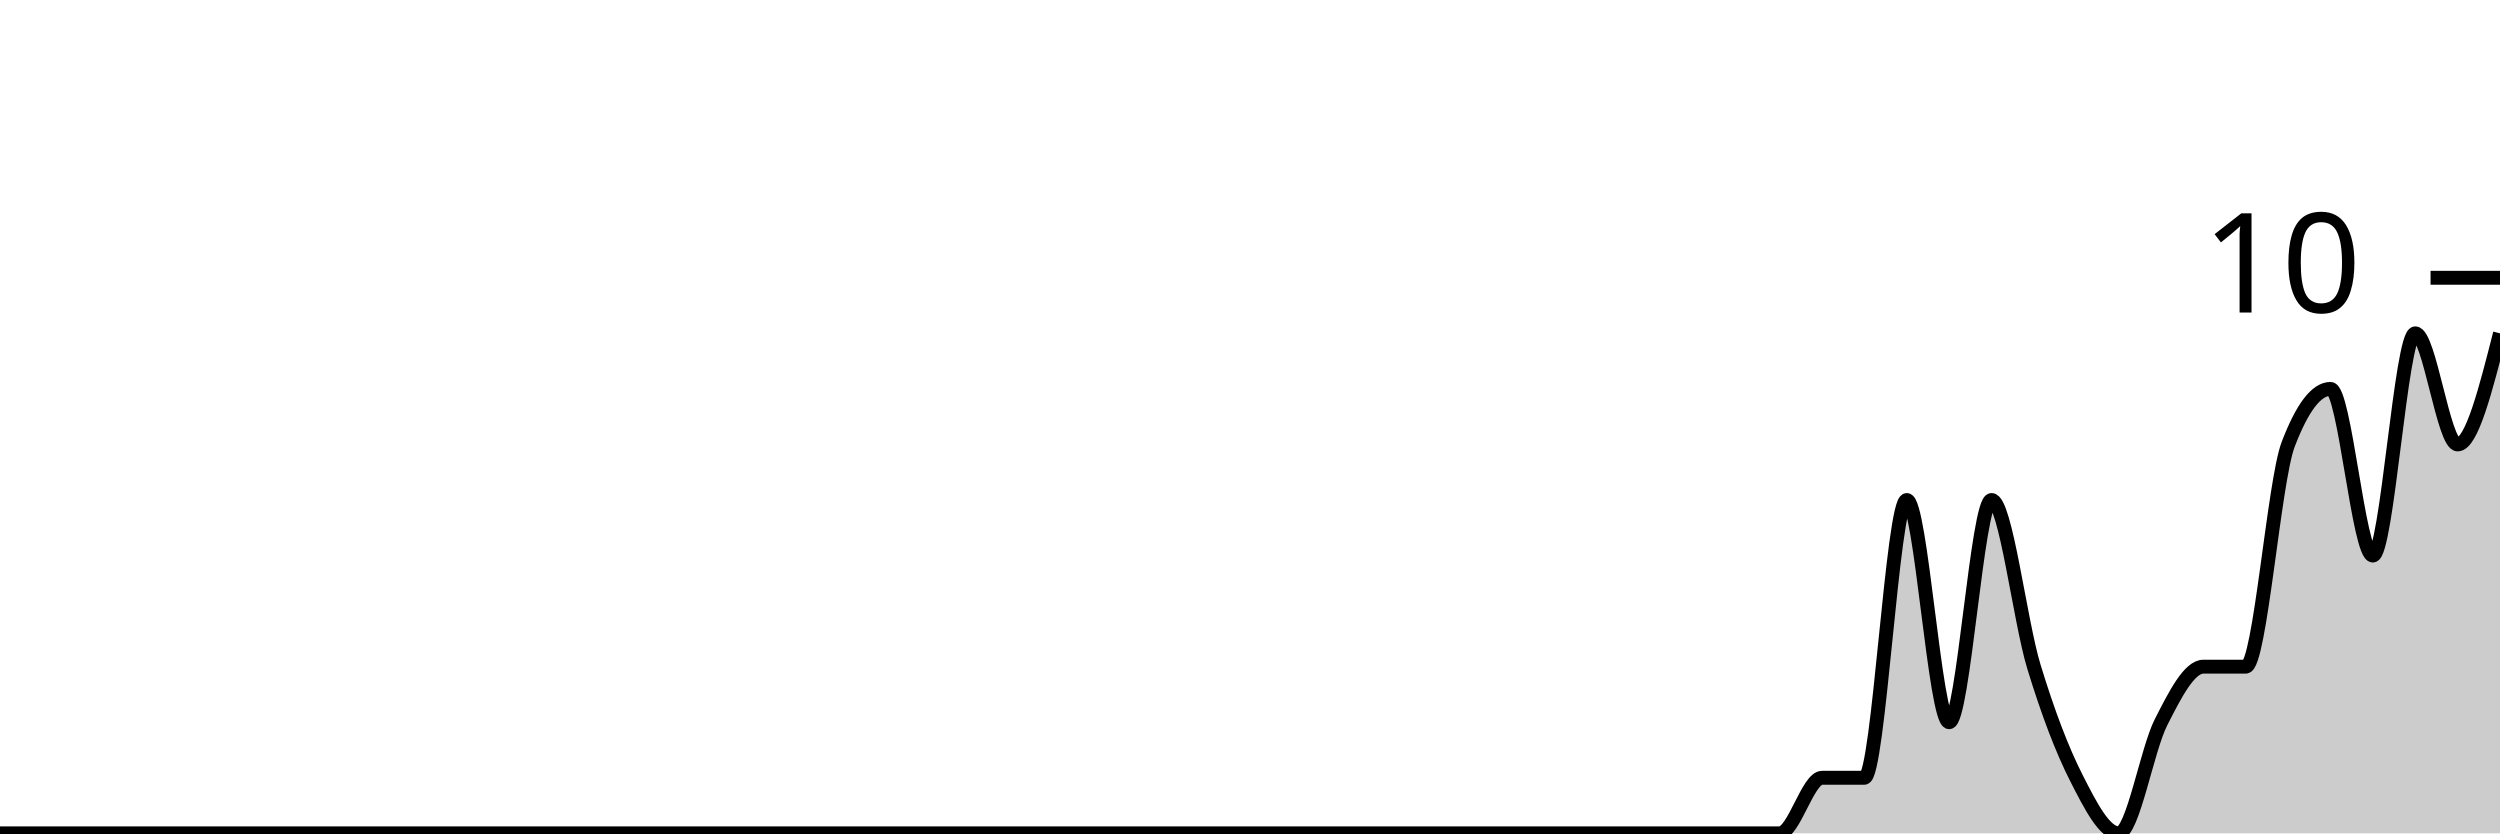
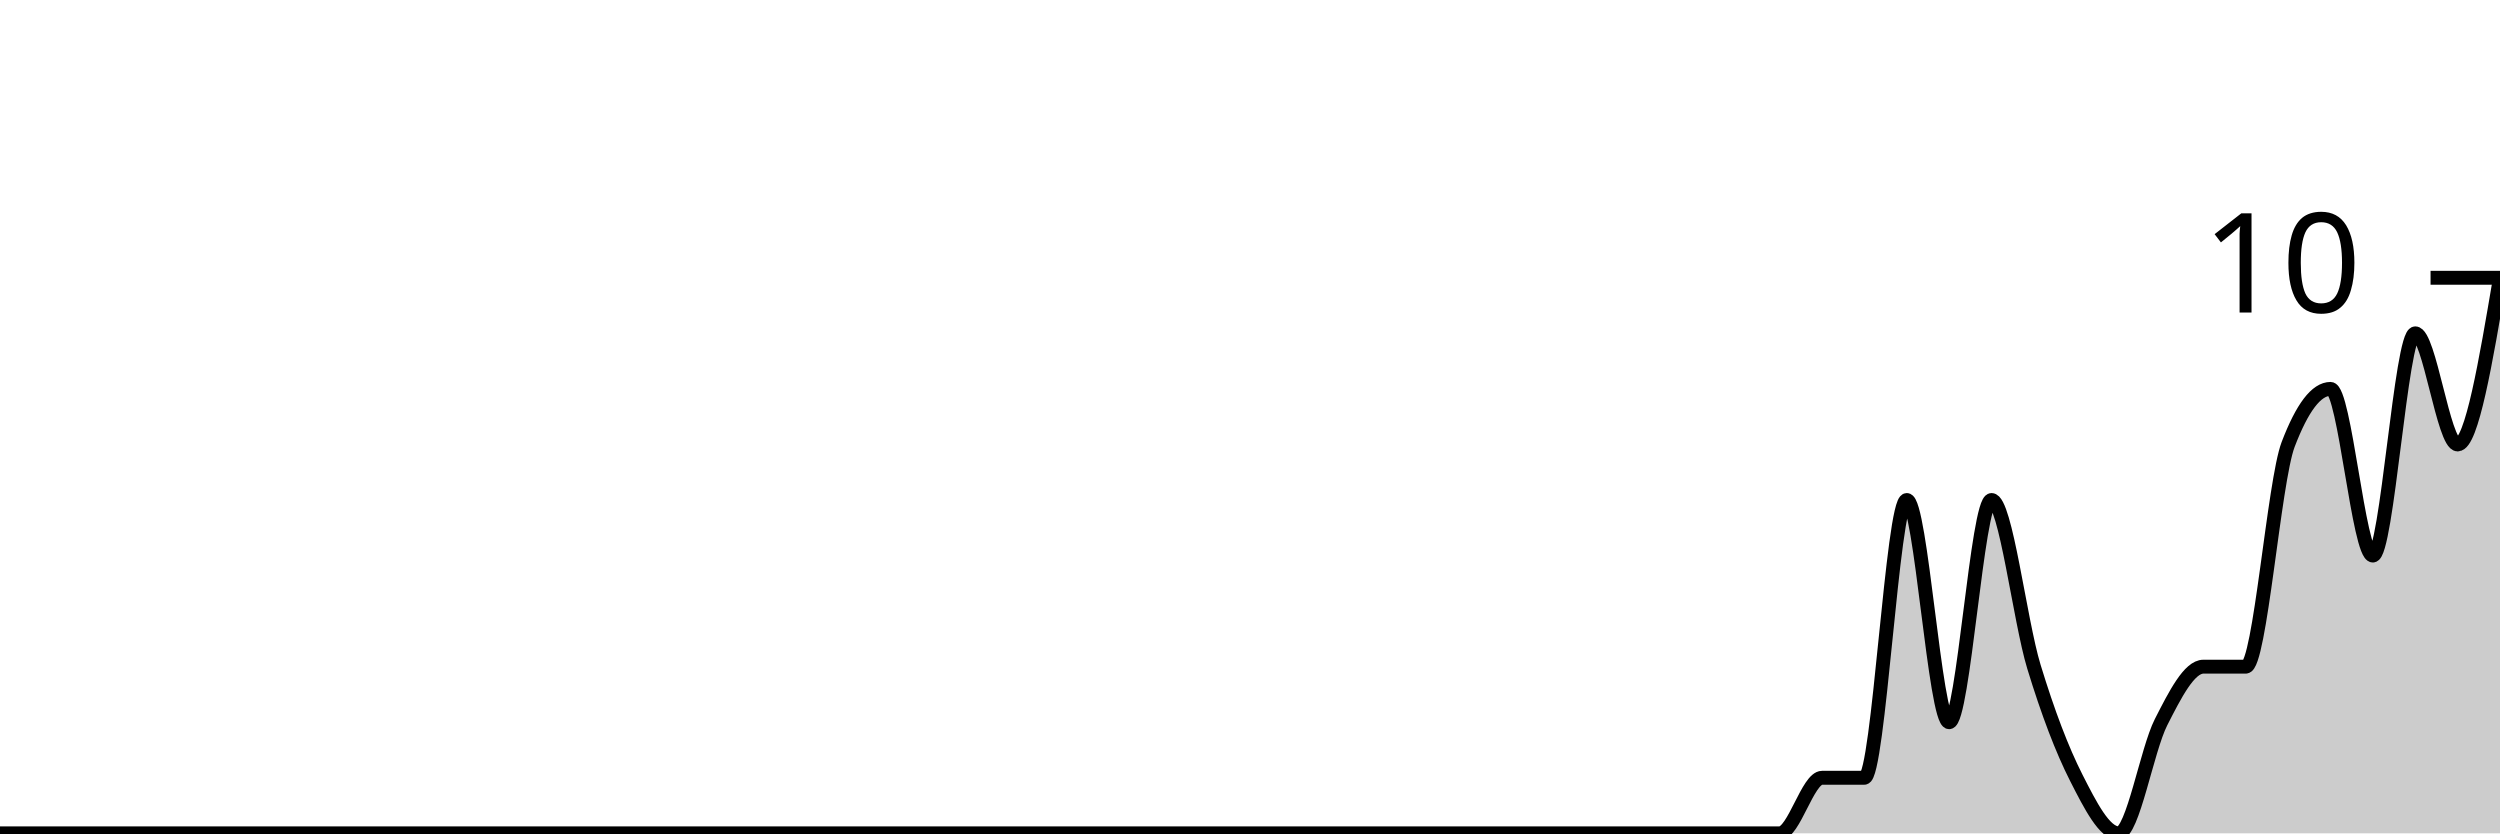
<svg xmlns="http://www.w3.org/2000/svg" viewBox="0 0 180 60">
  <g transform="translate(0,20)">
-     <path class="area" fill="rgba(0, 0, 0, 0.2)" d="M0,40C1.017,40,2.034,40,3.051,40C4.068,40,5.085,40,6.102,40C7.119,40,8.136,40,9.153,40C10.169,40,11.186,40,12.203,40C13.22,40,14.237,40,15.254,40C16.271,40,17.288,40,18.305,40C19.322,40,20.339,40,21.356,40C22.373,40,23.39,40,24.407,40C25.424,40,26.441,40,27.458,40C28.475,40,29.492,40,30.508,40C31.525,40,32.542,40,33.559,40C34.576,40,35.593,40,36.61,40C37.627,40,38.644,40,39.661,40C40.678,40,41.695,40,42.712,40C43.729,40,44.746,40,45.763,40C46.78,40,47.797,40,48.814,40C49.831,40,50.847,40,51.864,40C52.881,40,53.898,40,54.915,40C55.932,40,56.949,40,57.966,40C58.983,40,60,40,61.017,40C62.034,40,63.051,40,64.068,40C65.085,40,66.102,40,67.119,40C68.136,40,69.153,40,70.169,40C71.186,40,72.203,40,73.22,40C74.237,40,75.254,40,76.271,40C77.288,40,78.305,40,79.322,40C80.339,40,81.356,40,82.373,40C83.39,40,84.407,40,85.424,40C86.441,40,87.458,40,88.475,40C89.492,40,90.508,40,91.525,40C92.542,40,93.559,40,94.576,40C95.593,40,96.61,40,97.627,40C98.644,40,99.661,40,100.678,40C101.695,40,102.712,40,103.729,40C104.746,40,105.763,40,106.78,40C107.797,40,108.814,40,109.831,40C110.847,40,111.864,40,112.881,40C113.898,40,114.915,40,115.932,40C116.949,40,117.966,40,118.983,40C120,40,121.017,40,122.034,40C123.051,40,124.068,40,125.085,40C126.102,40,127.119,40,128.136,40C129.153,40,130.169,36,131.186,36C132.203,36,133.22,36,134.237,36C135.254,36,136.271,16,137.288,16C138.305,16,139.322,32,140.339,32C141.356,32,142.373,16,143.39,16C144.407,16,145.424,24.667,146.441,28C147.458,31.333,148.475,34,149.492,36C150.508,38,151.525,40,152.542,40C153.559,40,154.576,34,155.593,32C156.61,30,157.627,28,158.644,28C159.661,28,160.678,28,161.695,28C162.712,28,163.729,14.667,164.746,12C165.763,9.333,166.78,8,167.797,8C168.814,8,169.831,20,170.847,20C171.864,20,172.881,4,173.898,4C174.915,4,175.932,12,176.949,12C177.966,12,178.983,8,180,4L180,40C178.983,40,177.966,40,176.949,40C175.932,40,174.915,40,173.898,40C172.881,40,171.864,40,170.847,40C169.831,40,168.814,40,167.797,40C166.78,40,165.763,40,164.746,40C163.729,40,162.712,40,161.695,40C160.678,40,159.661,40,158.644,40C157.627,40,156.61,40,155.593,40C154.576,40,153.559,40,152.542,40C151.525,40,150.508,40,149.492,40C148.475,40,147.458,40,146.441,40C145.424,40,144.407,40,143.39,40C142.373,40,141.356,40,140.339,40C139.322,40,138.305,40,137.288,40C136.271,40,135.254,40,134.237,40C133.22,40,132.203,40,131.186,40C130.169,40,129.153,40,128.136,40C127.119,40,126.102,40,125.085,40C124.068,40,123.051,40,122.034,40C121.017,40,120,40,118.983,40C117.966,40,116.949,40,115.932,40C114.915,40,113.898,40,112.881,40C111.864,40,110.847,40,109.831,40C108.814,40,107.797,40,106.78,40C105.763,40,104.746,40,103.729,40C102.712,40,101.695,40,100.678,40C99.661,40,98.644,40,97.627,40C96.61,40,95.593,40,94.576,40C93.559,40,92.542,40,91.525,40C90.508,40,89.492,40,88.475,40C87.458,40,86.441,40,85.424,40C84.407,40,83.39,40,82.373,40C81.356,40,80.339,40,79.322,40C78.305,40,77.288,40,76.271,40C75.254,40,74.237,40,73.22,40C72.203,40,71.186,40,70.169,40C69.153,40,68.136,40,67.119,40C66.102,40,65.085,40,64.068,40C63.051,40,62.034,40,61.017,40C60,40,58.983,40,57.966,40C56.949,40,55.932,40,54.915,40C53.898,40,52.881,40,51.864,40C50.847,40,49.831,40,48.814,40C47.797,40,46.78,40,45.763,40C44.746,40,43.729,40,42.712,40C41.695,40,40.678,40,39.661,40C38.644,40,37.627,40,36.61,40C35.593,40,34.576,40,33.559,40C32.542,40,31.525,40,30.508,40C29.492,40,28.475,40,27.458,40C26.441,40,25.424,40,24.407,40C23.39,40,22.373,40,21.356,40C20.339,40,19.322,40,18.305,40C17.288,40,16.271,40,15.254,40C14.237,40,13.22,40,12.203,40C11.186,40,10.169,40,9.153,40C8.136,40,7.119,40,6.102,40C5.085,40,4.068,40,3.051,40C2.034,40,1.017,40,0,40Z" />
-     <path class="line" stroke="black" fill="none" d="M0,40C1.017,40,2.034,40,3.051,40C4.068,40,5.085,40,6.102,40C7.119,40,8.136,40,9.153,40C10.169,40,11.186,40,12.203,40C13.22,40,14.237,40,15.254,40C16.271,40,17.288,40,18.305,40C19.322,40,20.339,40,21.356,40C22.373,40,23.39,40,24.407,40C25.424,40,26.441,40,27.458,40C28.475,40,29.492,40,30.508,40C31.525,40,32.542,40,33.559,40C34.576,40,35.593,40,36.61,40C37.627,40,38.644,40,39.661,40C40.678,40,41.695,40,42.712,40C43.729,40,44.746,40,45.763,40C46.78,40,47.797,40,48.814,40C49.831,40,50.847,40,51.864,40C52.881,40,53.898,40,54.915,40C55.932,40,56.949,40,57.966,40C58.983,40,60,40,61.017,40C62.034,40,63.051,40,64.068,40C65.085,40,66.102,40,67.119,40C68.136,40,69.153,40,70.169,40C71.186,40,72.203,40,73.22,40C74.237,40,75.254,40,76.271,40C77.288,40,78.305,40,79.322,40C80.339,40,81.356,40,82.373,40C83.39,40,84.407,40,85.424,40C86.441,40,87.458,40,88.475,40C89.492,40,90.508,40,91.525,40C92.542,40,93.559,40,94.576,40C95.593,40,96.61,40,97.627,40C98.644,40,99.661,40,100.678,40C101.695,40,102.712,40,103.729,40C104.746,40,105.763,40,106.78,40C107.797,40,108.814,40,109.831,40C110.847,40,111.864,40,112.881,40C113.898,40,114.915,40,115.932,40C116.949,40,117.966,40,118.983,40C120,40,121.017,40,122.034,40C123.051,40,124.068,40,125.085,40C126.102,40,127.119,40,128.136,40C129.153,40,130.169,36,131.186,36C132.203,36,133.22,36,134.237,36C135.254,36,136.271,16,137.288,16C138.305,16,139.322,32,140.339,32C141.356,32,142.373,16,143.39,16C144.407,16,145.424,24.667,146.441,28C147.458,31.333,148.475,34,149.492,36C150.508,38,151.525,40,152.542,40C153.559,40,154.576,34,155.593,32C156.61,30,157.627,28,158.644,28C159.661,28,160.678,28,161.695,28C162.712,28,163.729,14.667,164.746,12C165.763,9.333,166.78,8,167.797,8C168.814,8,169.831,20,170.847,20C171.864,20,172.881,4,173.898,4C174.915,4,175.932,12,176.949,12C177.966,12,178.983,8,180,4" />
+     <path class="area" fill="rgba(0, 0, 0, 0.2)" d="M0,40C1.017,40,2.034,40,3.051,40C4.068,40,5.085,40,6.102,40C7.119,40,8.136,40,9.153,40C10.169,40,11.186,40,12.203,40C13.22,40,14.237,40,15.254,40C16.271,40,17.288,40,18.305,40C19.322,40,20.339,40,21.356,40C22.373,40,23.39,40,24.407,40C25.424,40,26.441,40,27.458,40C28.475,40,29.492,40,30.508,40C31.525,40,32.542,40,33.559,40C34.576,40,35.593,40,36.61,40C37.627,40,38.644,40,39.661,40C40.678,40,41.695,40,42.712,40C43.729,40,44.746,40,45.763,40C46.78,40,47.797,40,48.814,40C49.831,40,50.847,40,51.864,40C52.881,40,53.898,40,54.915,40C55.932,40,56.949,40,57.966,40C58.983,40,60,40,61.017,40C62.034,40,63.051,40,64.068,40C65.085,40,66.102,40,67.119,40C68.136,40,69.153,40,70.169,40C71.186,40,72.203,40,73.22,40C74.237,40,75.254,40,76.271,40C77.288,40,78.305,40,79.322,40C80.339,40,81.356,40,82.373,40C83.39,40,84.407,40,85.424,40C86.441,40,87.458,40,88.475,40C89.492,40,90.508,40,91.525,40C92.542,40,93.559,40,94.576,40C95.593,40,96.61,40,97.627,40C98.644,40,99.661,40,100.678,40C101.695,40,102.712,40,103.729,40C104.746,40,105.763,40,106.78,40C107.797,40,108.814,40,109.831,40C110.847,40,111.864,40,112.881,40C113.898,40,114.915,40,115.932,40C116.949,40,117.966,40,118.983,40C120,40,121.017,40,122.034,40C123.051,40,124.068,40,125.085,40C126.102,40,127.119,40,128.136,40C129.153,40,130.169,36,131.186,36C132.203,36,133.22,36,134.237,36C135.254,36,136.271,16,137.288,16C138.305,16,139.322,32,140.339,32C141.356,32,142.373,16,143.39,16C144.407,16,145.424,24.667,146.441,28C147.458,31.333,148.475,34,149.492,36C150.508,38,151.525,40,152.542,40C153.559,40,154.576,34,155.593,32C156.61,30,157.627,28,158.644,28C159.661,28,160.678,28,161.695,28C162.712,28,163.729,14.667,164.746,12C165.763,9.333,166.78,8,167.797,8C168.814,8,169.831,20,170.847,20C171.864,20,172.881,4,173.898,4C174.915,4,175.932,12,176.949,12C177.966,12,178.983,6,180,0L180,40C178.983,40,177.966,40,176.949,40C175.932,40,174.915,40,173.898,40C172.881,40,171.864,40,170.847,40C169.831,40,168.814,40,167.797,40C166.78,40,165.763,40,164.746,40C163.729,40,162.712,40,161.695,40C160.678,40,159.661,40,158.644,40C157.627,40,156.61,40,155.593,40C154.576,40,153.559,40,152.542,40C151.525,40,150.508,40,149.492,40C148.475,40,147.458,40,146.441,40C145.424,40,144.407,40,143.39,40C142.373,40,141.356,40,140.339,40C139.322,40,138.305,40,137.288,40C136.271,40,135.254,40,134.237,40C133.22,40,132.203,40,131.186,40C130.169,40,129.153,40,128.136,40C127.119,40,126.102,40,125.085,40C124.068,40,123.051,40,122.034,40C121.017,40,120,40,118.983,40C117.966,40,116.949,40,115.932,40C114.915,40,113.898,40,112.881,40C111.864,40,110.847,40,109.831,40C108.814,40,107.797,40,106.78,40C105.763,40,104.746,40,103.729,40C102.712,40,101.695,40,100.678,40C99.661,40,98.644,40,97.627,40C96.61,40,95.593,40,94.576,40C93.559,40,92.542,40,91.525,40C90.508,40,89.492,40,88.475,40C87.458,40,86.441,40,85.424,40C84.407,40,83.39,40,82.373,40C81.356,40,80.339,40,79.322,40C78.305,40,77.288,40,76.271,40C75.254,40,74.237,40,73.22,40C72.203,40,71.186,40,70.169,40C69.153,40,68.136,40,67.119,40C66.102,40,65.085,40,64.068,40C63.051,40,62.034,40,61.017,40C60,40,58.983,40,57.966,40C56.949,40,55.932,40,54.915,40C53.898,40,52.881,40,51.864,40C50.847,40,49.831,40,48.814,40C47.797,40,46.78,40,45.763,40C44.746,40,43.729,40,42.712,40C41.695,40,40.678,40,39.661,40C38.644,40,37.627,40,36.61,40C35.593,40,34.576,40,33.559,40C32.542,40,31.525,40,30.508,40C29.492,40,28.475,40,27.458,40C26.441,40,25.424,40,24.407,40C23.39,40,22.373,40,21.356,40C20.339,40,19.322,40,18.305,40C17.288,40,16.271,40,15.254,40C14.237,40,13.22,40,12.203,40C11.186,40,10.169,40,9.153,40C8.136,40,7.119,40,6.102,40C5.085,40,4.068,40,3.051,40C2.034,40,1.017,40,0,40Z" />
+     <path class="line" stroke="black" fill="none" d="M0,40C1.017,40,2.034,40,3.051,40C4.068,40,5.085,40,6.102,40C7.119,40,8.136,40,9.153,40C10.169,40,11.186,40,12.203,40C13.22,40,14.237,40,15.254,40C16.271,40,17.288,40,18.305,40C19.322,40,20.339,40,21.356,40C22.373,40,23.39,40,24.407,40C25.424,40,26.441,40,27.458,40C28.475,40,29.492,40,30.508,40C31.525,40,32.542,40,33.559,40C34.576,40,35.593,40,36.61,40C37.627,40,38.644,40,39.661,40C40.678,40,41.695,40,42.712,40C43.729,40,44.746,40,45.763,40C46.78,40,47.797,40,48.814,40C49.831,40,50.847,40,51.864,40C52.881,40,53.898,40,54.915,40C55.932,40,56.949,40,57.966,40C58.983,40,60,40,61.017,40C62.034,40,63.051,40,64.068,40C65.085,40,66.102,40,67.119,40C68.136,40,69.153,40,70.169,40C71.186,40,72.203,40,73.22,40C74.237,40,75.254,40,76.271,40C77.288,40,78.305,40,79.322,40C80.339,40,81.356,40,82.373,40C83.39,40,84.407,40,85.424,40C86.441,40,87.458,40,88.475,40C89.492,40,90.508,40,91.525,40C92.542,40,93.559,40,94.576,40C95.593,40,96.61,40,97.627,40C98.644,40,99.661,40,100.678,40C101.695,40,102.712,40,103.729,40C104.746,40,105.763,40,106.78,40C107.797,40,108.814,40,109.831,40C110.847,40,111.864,40,112.881,40C113.898,40,114.915,40,115.932,40C116.949,40,117.966,40,118.983,40C120,40,121.017,40,122.034,40C123.051,40,124.068,40,125.085,40C126.102,40,127.119,40,128.136,40C129.153,40,130.169,36,131.186,36C132.203,36,133.22,36,134.237,36C135.254,36,136.271,16,137.288,16C138.305,16,139.322,32,140.339,32C141.356,32,142.373,16,143.39,16C144.407,16,145.424,24.667,146.441,28C147.458,31.333,148.475,34,149.492,36C150.508,38,151.525,40,152.542,40C153.559,40,154.576,34,155.593,32C156.61,30,157.627,28,158.644,28C159.661,28,160.678,28,161.695,28C162.712,28,163.729,14.667,164.746,12C165.763,9.333,166.78,8,167.797,8C168.814,8,169.831,20,170.847,20C171.864,20,172.881,4,173.898,4C174.915,4,175.932,12,176.949,12C177.966,12,178.983,6,180,0" />
    <path class="axis-ceiling" stroke-width="1" stroke="black" fill="none" d="M175,0L180,0" />
    <text class="axis-ceiling-label" font-family="sans-serif" text-anchor="end" font-size="10px" x="170" y="2.5">10</text>
  </g>
</svg>
